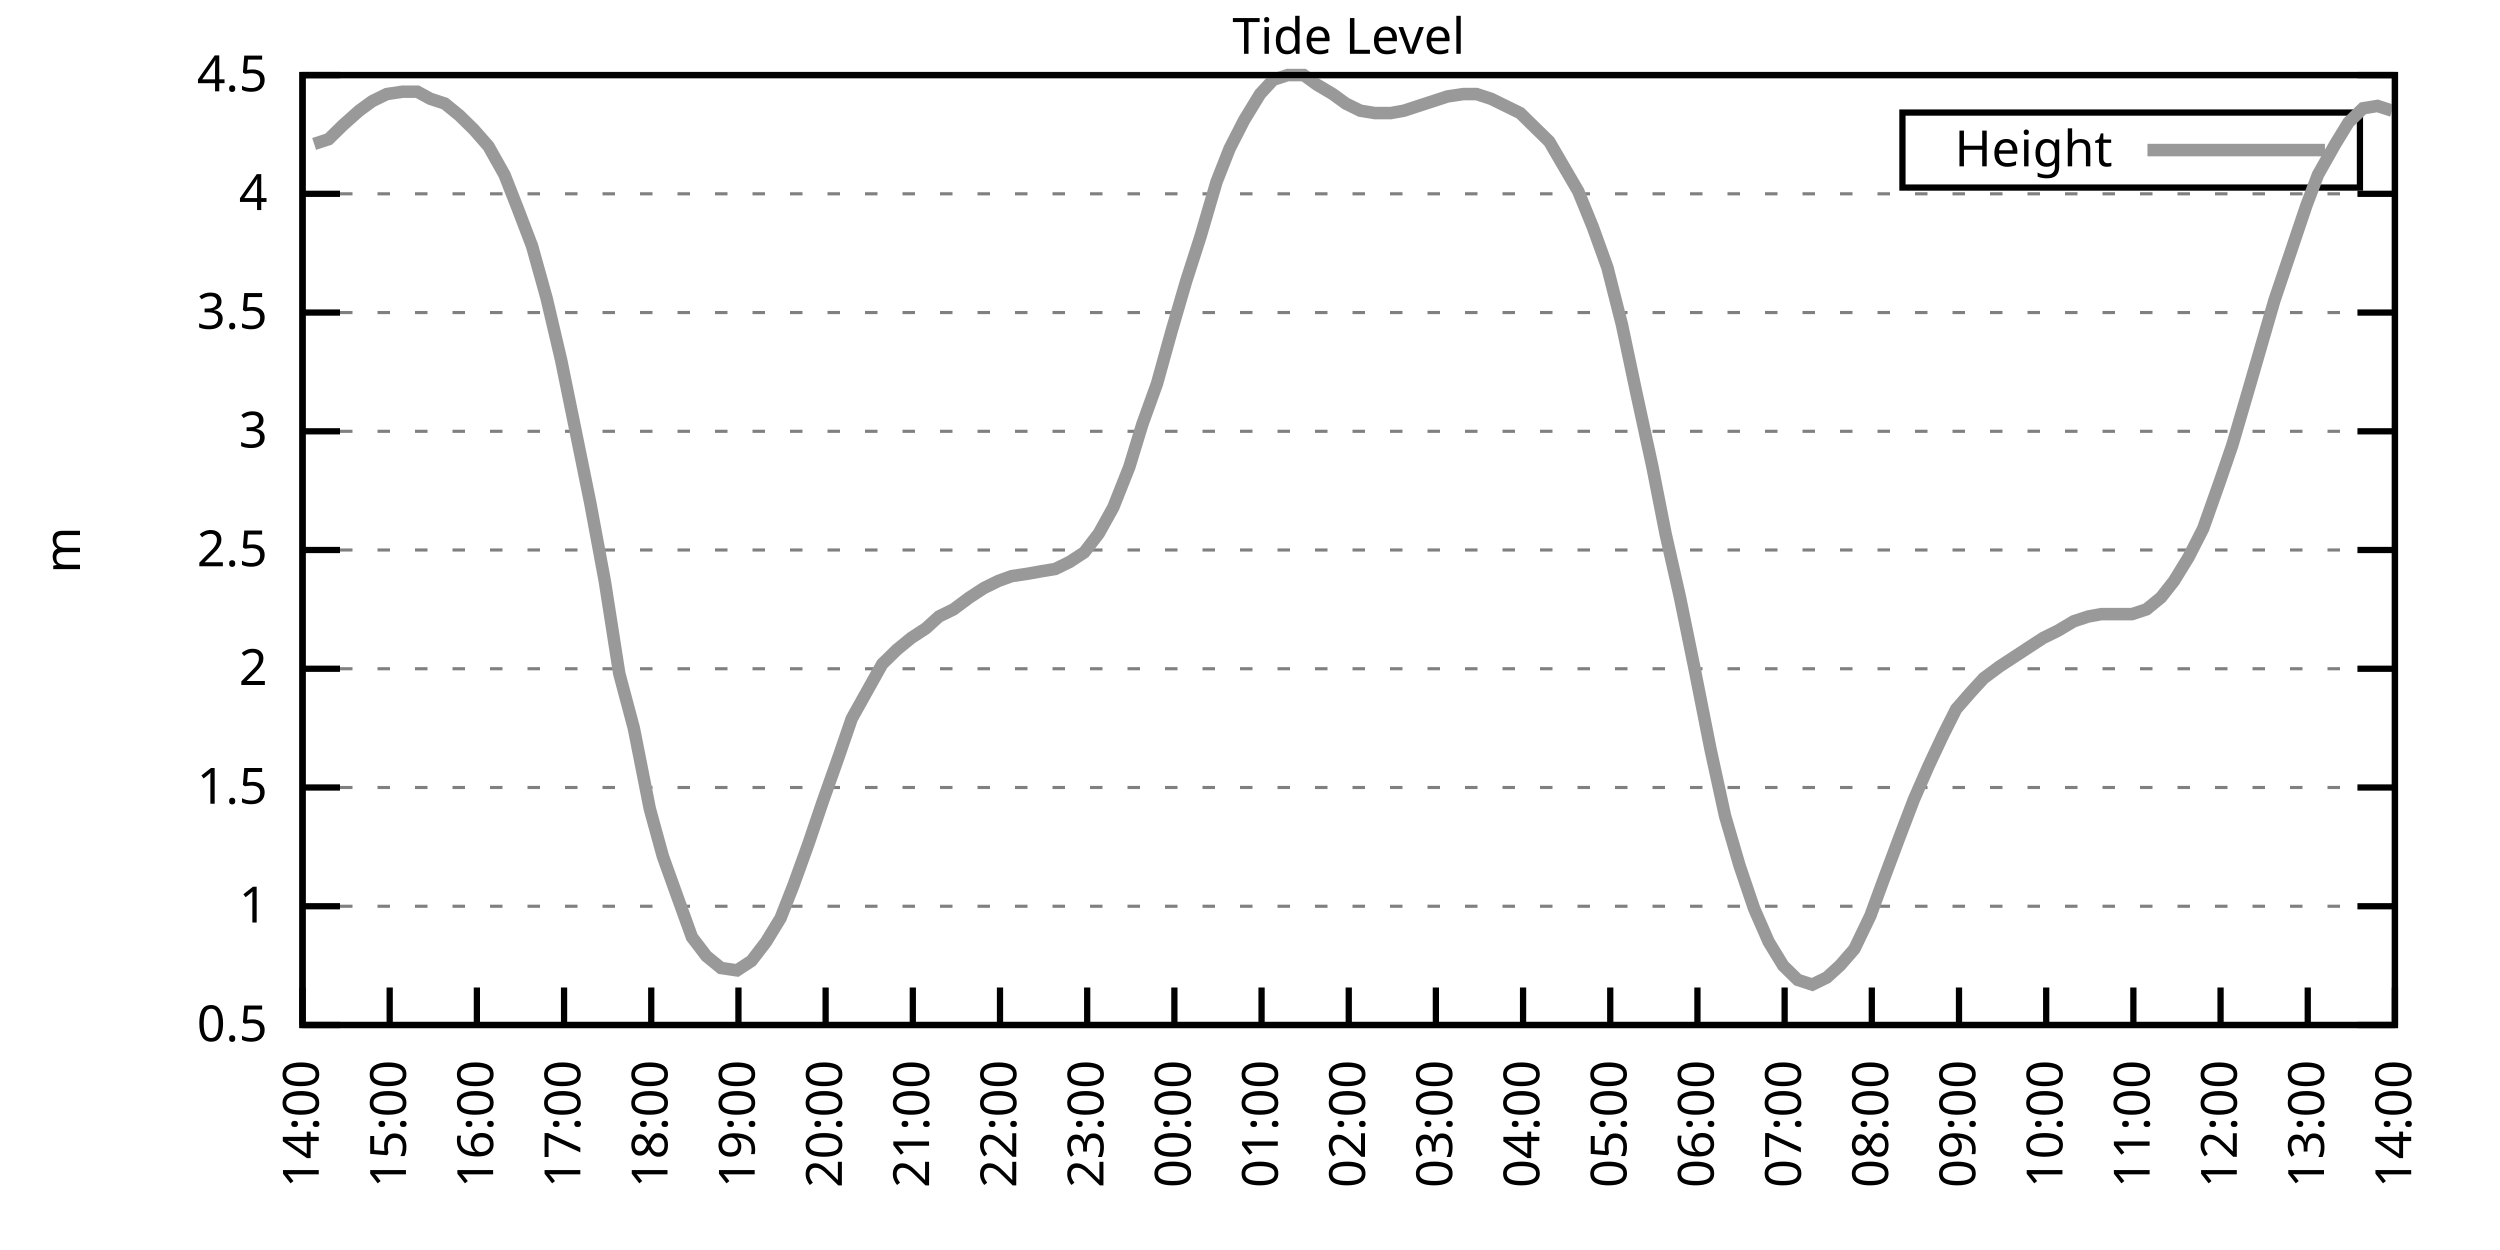
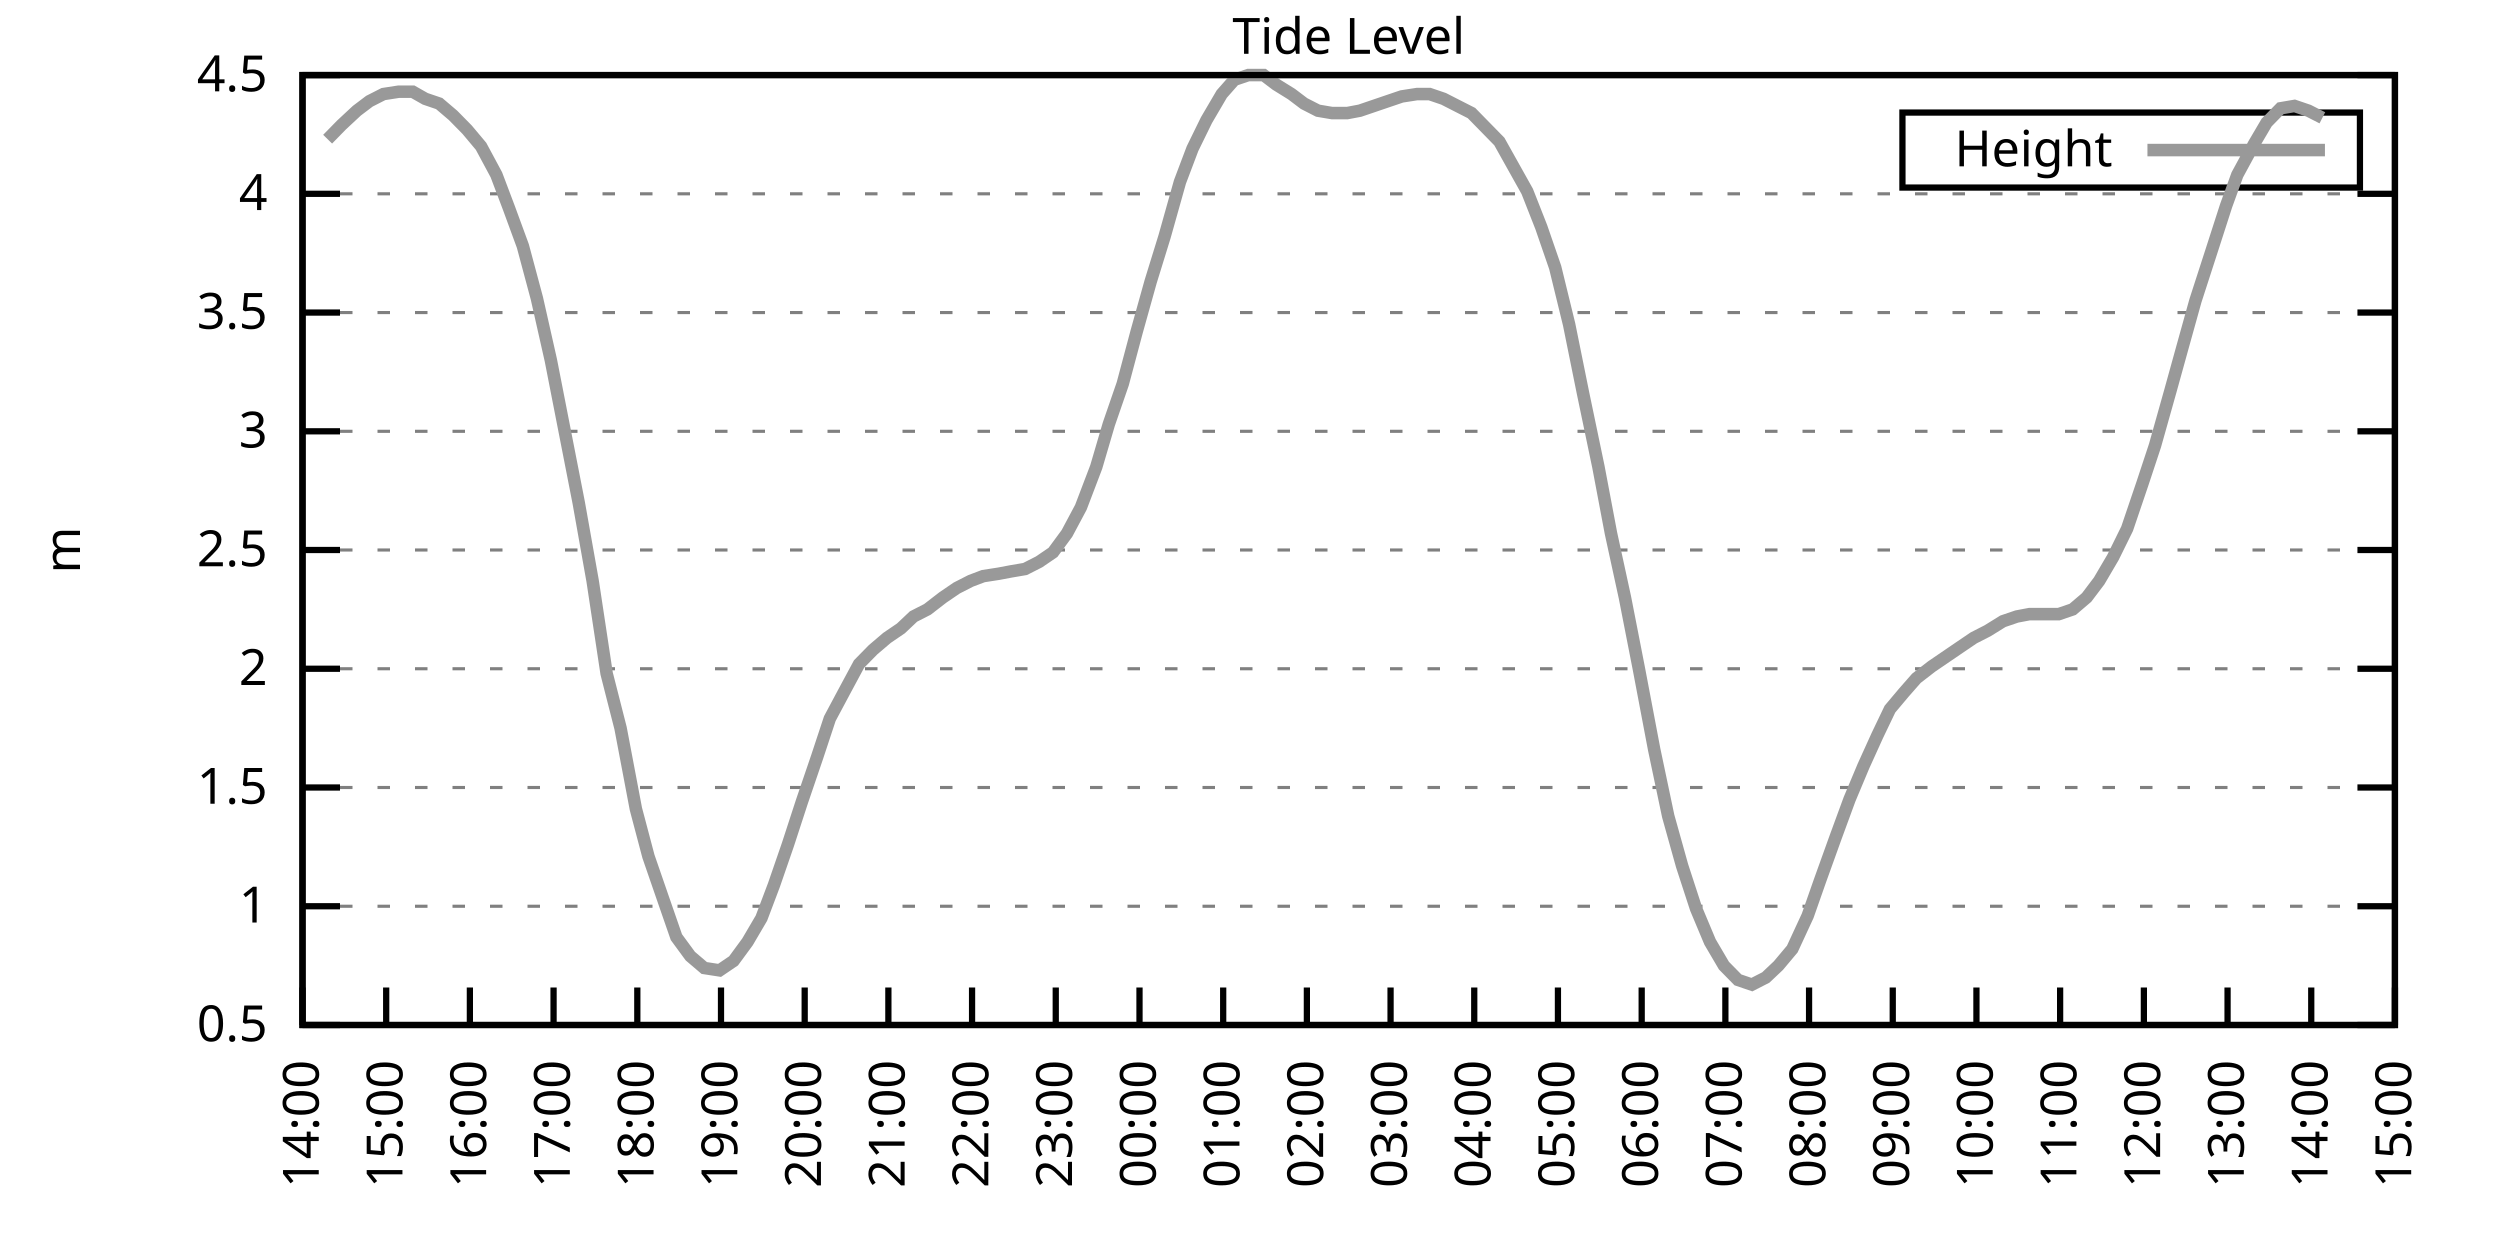
<svg xmlns="http://www.w3.org/2000/svg" xmlns:xlink="http://www.w3.org/1999/xlink" width="400" height="200" viewBox="0 0 400 200">
  <g id="gnuplot_canvas">
    <rect x="0" y="0" width="400" height="200" fill="none" />
    <defs>
      <circle id="gpDot" r="0.5" stroke-width="0.5" stroke="currentColor" />
      <path id="gpPt0" stroke-width="0.333" stroke="currentColor" d="M-1,0 h2 M0,-1 v2" />
      <path id="gpPt1" stroke-width="0.333" stroke="currentColor" d="M-1,-1 L1,1 M1,-1 L-1,1" />
      <path id="gpPt2" stroke-width="0.333" stroke="currentColor" d="M-1,0 L1,0 M0,-1 L0,1 M-1,-1 L1,1 M-1,1 L1,-1" />
      <rect id="gpPt3" stroke-width="0.333" stroke="currentColor" x="-1" y="-1" width="2" height="2" />
      <rect id="gpPt4" stroke-width="0.333" stroke="currentColor" fill="currentColor" x="-1" y="-1" width="2" height="2" />
      <circle id="gpPt5" stroke-width="0.333" stroke="currentColor" cx="0" cy="0" r="1" />
      <use xlink:href="#gpPt5" id="gpPt6" fill="currentColor" stroke="none" />
      <path id="gpPt7" stroke-width="0.333" stroke="currentColor" d="M0,-1.33 L-1.33,0.67 L1.33,0.67 z" />
      <use xlink:href="#gpPt7" id="gpPt8" fill="currentColor" stroke="none" />
      <use xlink:href="#gpPt7" id="gpPt9" stroke="currentColor" transform="rotate(180)" />
      <use xlink:href="#gpPt9" id="gpPt10" fill="currentColor" stroke="none" />
      <use xlink:href="#gpPt3" id="gpPt11" stroke="currentColor" transform="rotate(45)" />
      <use xlink:href="#gpPt11" id="gpPt12" fill="currentColor" stroke="none" />
      <path id="gpPt13" stroke-width="0.333" stroke="currentColor" d="M0,1.330 L1.265,0.411 L0.782,-1.067 L-0.782,-1.076 L-1.265,0.411 z" />
      <use xlink:href="#gpPt13" id="gpPt14" fill="currentColor" stroke="none" />
      <filter id="textbox" filterUnits="objectBoundingBox" x="0" y="0" height="1" width="1">
        <feFlood flood-color="white" flood-opacity="1" result="bgnd" />
        <feComposite in="SourceGraphic" in2="bgnd" operator="atop" />
      </filter>
      <filter id="greybox" filterUnits="objectBoundingBox" x="0" y="0" height="1" width="1">
        <feFlood flood-color="lightgrey" flood-opacity="1" result="grey" />
        <feComposite in="SourceGraphic" in2="grey" operator="atop" />
      </filter>
    </defs>
    <g fill="none" color="white" stroke="currentColor" stroke-width="1.00" stroke-linecap="butt" stroke-linejoin="miter">
</g>
    <g fill="none" color="black" stroke="currentColor" stroke-width="1.00" stroke-linecap="butt" stroke-linejoin="miter">
      <g stroke="none" shape-rendering="crispEdges">
        <polygon fill="rgb(255, 255, 255)" points="48.40,164.00 383.18,164.00 383.18,12.02 48.40,12.02 " />
      </g>
    </g>
    <g fill="none" color="black" stroke="currentColor" stroke-width="1.00" stroke-linecap="butt" stroke-linejoin="miter">
</g>
    <g fill="none" color="black" stroke="black" stroke-width="0.50" stroke-linecap="butt" stroke-linejoin="miter">
</g>
    <g fill="none" color="gray" stroke="currentColor" stroke-width="0.50" stroke-linecap="butt" stroke-linejoin="miter">
      <path stroke="gray" stroke-dasharray="2,4" class="gridline" d="M48.40,164.00 L383.19,164.00  " />
    </g>
    <g fill="none" color="gray" stroke="gray" stroke-width="1.00" stroke-linecap="butt" stroke-linejoin="miter">
</g>
    <g fill="none" color="black" stroke="currentColor" stroke-width="1.00" stroke-linecap="butt" stroke-linejoin="miter">
      <path stroke="black" d="M48.40,164.00 L54.40,164.00 M383.19,164.00 L377.19,164.00  " />
      <g transform="translate(42.80,166.60)" stroke="none" fill="black" font-family="Sans" font-size="8.00" text-anchor="end">
        <text>
          <tspan font-family="Sans"> 0.5</tspan>
        </text>
      </g>
    </g>
    <g fill="none" color="black" stroke="currentColor" stroke-width="1.00" stroke-linecap="butt" stroke-linejoin="miter">
</g>
    <g fill="none" color="black" stroke="black" stroke-width="0.50" stroke-linecap="butt" stroke-linejoin="miter">
</g>
    <g fill="none" color="gray" stroke="currentColor" stroke-width="0.50" stroke-linecap="butt" stroke-linejoin="miter">
      <path stroke="gray" stroke-dasharray="2,4" class="gridline" d="M48.40,145.00 L383.19,145.00  " />
    </g>
    <g fill="none" color="gray" stroke="gray" stroke-width="1.00" stroke-linecap="butt" stroke-linejoin="miter">
</g>
    <g fill="none" color="black" stroke="currentColor" stroke-width="1.00" stroke-linecap="butt" stroke-linejoin="miter">
      <path stroke="black" d="M48.40,145.00 L54.40,145.00 M383.19,145.00 L377.19,145.00  " />
      <g transform="translate(42.80,147.60)" stroke="none" fill="black" font-family="Sans" font-size="8.00" text-anchor="end">
        <text>
          <tspan font-family="Sans"> 1</tspan>
        </text>
      </g>
    </g>
    <g fill="none" color="black" stroke="currentColor" stroke-width="1.00" stroke-linecap="butt" stroke-linejoin="miter">
</g>
    <g fill="none" color="black" stroke="black" stroke-width="0.50" stroke-linecap="butt" stroke-linejoin="miter">
</g>
    <g fill="none" color="gray" stroke="currentColor" stroke-width="0.50" stroke-linecap="butt" stroke-linejoin="miter">
      <path stroke="gray" stroke-dasharray="2,4" class="gridline" d="M48.40,126.00 L383.19,126.00  " />
    </g>
    <g fill="none" color="gray" stroke="gray" stroke-width="1.00" stroke-linecap="butt" stroke-linejoin="miter">
</g>
    <g fill="none" color="black" stroke="currentColor" stroke-width="1.00" stroke-linecap="butt" stroke-linejoin="miter">
      <path stroke="black" d="M48.40,126.00 L54.40,126.00 M383.19,126.00 L377.19,126.00  " />
      <g transform="translate(42.80,128.60)" stroke="none" fill="black" font-family="Sans" font-size="8.00" text-anchor="end">
        <text>
          <tspan font-family="Sans"> 1.5</tspan>
        </text>
      </g>
    </g>
    <g fill="none" color="black" stroke="currentColor" stroke-width="1.00" stroke-linecap="butt" stroke-linejoin="miter">
</g>
    <g fill="none" color="black" stroke="black" stroke-width="0.50" stroke-linecap="butt" stroke-linejoin="miter">
</g>
    <g fill="none" color="gray" stroke="currentColor" stroke-width="0.50" stroke-linecap="butt" stroke-linejoin="miter">
      <path stroke="gray" stroke-dasharray="2,4" class="gridline" d="M48.40,107.00 L383.19,107.00  " />
    </g>
    <g fill="none" color="gray" stroke="gray" stroke-width="1.00" stroke-linecap="butt" stroke-linejoin="miter">
</g>
    <g fill="none" color="black" stroke="currentColor" stroke-width="1.00" stroke-linecap="butt" stroke-linejoin="miter">
      <path stroke="black" d="M48.40,107.00 L54.40,107.00 M383.19,107.00 L377.19,107.00  " />
      <g transform="translate(42.80,109.60)" stroke="none" fill="black" font-family="Sans" font-size="8.00" text-anchor="end">
        <text>
          <tspan font-family="Sans"> 2</tspan>
        </text>
      </g>
    </g>
    <g fill="none" color="black" stroke="currentColor" stroke-width="1.00" stroke-linecap="butt" stroke-linejoin="miter">
</g>
    <g fill="none" color="black" stroke="black" stroke-width="0.50" stroke-linecap="butt" stroke-linejoin="miter">
</g>
    <g fill="none" color="gray" stroke="currentColor" stroke-width="0.50" stroke-linecap="butt" stroke-linejoin="miter">
      <path stroke="gray" stroke-dasharray="2,4" class="gridline" d="M48.40,88.00 L383.19,88.00  " />
    </g>
    <g fill="none" color="gray" stroke="gray" stroke-width="1.00" stroke-linecap="butt" stroke-linejoin="miter">
</g>
    <g fill="none" color="black" stroke="currentColor" stroke-width="1.00" stroke-linecap="butt" stroke-linejoin="miter">
      <path stroke="black" d="M48.40,88.00 L54.40,88.00 M383.19,88.00 L377.19,88.00  " />
      <g transform="translate(42.80,90.60)" stroke="none" fill="black" font-family="Sans" font-size="8.00" text-anchor="end">
        <text>
          <tspan font-family="Sans"> 2.5</tspan>
        </text>
      </g>
    </g>
    <g fill="none" color="black" stroke="currentColor" stroke-width="1.00" stroke-linecap="butt" stroke-linejoin="miter">
</g>
    <g fill="none" color="black" stroke="black" stroke-width="0.50" stroke-linecap="butt" stroke-linejoin="miter">
</g>
    <g fill="none" color="gray" stroke="currentColor" stroke-width="0.50" stroke-linecap="butt" stroke-linejoin="miter">
      <path stroke="gray" stroke-dasharray="2,4" class="gridline" d="M48.40,69.01 L383.19,69.01  " />
    </g>
    <g fill="none" color="gray" stroke="gray" stroke-width="1.00" stroke-linecap="butt" stroke-linejoin="miter">
</g>
    <g fill="none" color="black" stroke="currentColor" stroke-width="1.00" stroke-linecap="butt" stroke-linejoin="miter">
      <path stroke="black" d="M48.40,69.01 L54.40,69.01 M383.19,69.01 L377.19,69.01  " />
      <g transform="translate(42.80,71.61)" stroke="none" fill="black" font-family="Sans" font-size="8.00" text-anchor="end">
        <text>
          <tspan font-family="Sans"> 3</tspan>
        </text>
      </g>
    </g>
    <g fill="none" color="black" stroke="currentColor" stroke-width="1.00" stroke-linecap="butt" stroke-linejoin="miter">
</g>
    <g fill="none" color="black" stroke="black" stroke-width="0.50" stroke-linecap="butt" stroke-linejoin="miter">
</g>
    <g fill="none" color="gray" stroke="currentColor" stroke-width="0.50" stroke-linecap="butt" stroke-linejoin="miter">
      <path stroke="gray" stroke-dasharray="2,4" class="gridline" d="M48.40,50.01 L383.19,50.01  " />
    </g>
    <g fill="none" color="gray" stroke="gray" stroke-width="1.00" stroke-linecap="butt" stroke-linejoin="miter">
</g>
    <g fill="none" color="black" stroke="currentColor" stroke-width="1.00" stroke-linecap="butt" stroke-linejoin="miter">
      <path stroke="black" d="M48.40,50.01 L54.40,50.01 M383.19,50.01 L377.19,50.01  " />
      <g transform="translate(42.80,52.61)" stroke="none" fill="black" font-family="Sans" font-size="8.00" text-anchor="end">
        <text>
          <tspan font-family="Sans"> 3.5</tspan>
        </text>
      </g>
    </g>
    <g fill="none" color="black" stroke="currentColor" stroke-width="1.00" stroke-linecap="butt" stroke-linejoin="miter">
</g>
    <g fill="none" color="black" stroke="black" stroke-width="0.50" stroke-linecap="butt" stroke-linejoin="miter">
</g>
    <g fill="none" color="gray" stroke="currentColor" stroke-width="0.50" stroke-linecap="butt" stroke-linejoin="miter">
      <path stroke="gray" stroke-dasharray="2,4" class="gridline" d="M48.40,31.01 L383.19,31.01  " />
    </g>
    <g fill="none" color="gray" stroke="gray" stroke-width="1.00" stroke-linecap="butt" stroke-linejoin="miter">
</g>
    <g fill="none" color="black" stroke="currentColor" stroke-width="1.00" stroke-linecap="butt" stroke-linejoin="miter">
      <path stroke="black" d="M48.40,31.01 L54.40,31.01 M383.19,31.01 L377.19,31.01  " />
      <g transform="translate(42.80,33.61)" stroke="none" fill="black" font-family="Sans" font-size="8.00" text-anchor="end">
        <text>
          <tspan font-family="Sans"> 4</tspan>
        </text>
      </g>
    </g>
    <g fill="none" color="black" stroke="currentColor" stroke-width="1.00" stroke-linecap="butt" stroke-linejoin="miter">
</g>
    <g fill="none" color="black" stroke="black" stroke-width="0.50" stroke-linecap="butt" stroke-linejoin="miter">
</g>
    <g fill="none" color="gray" stroke="currentColor" stroke-width="0.50" stroke-linecap="butt" stroke-linejoin="miter">
      <path stroke="gray" stroke-dasharray="2,4" class="gridline" d="M48.40,12.01 L383.19,12.01  " />
    </g>
    <g fill="none" color="gray" stroke="gray" stroke-width="1.00" stroke-linecap="butt" stroke-linejoin="miter">
</g>
    <g fill="none" color="black" stroke="currentColor" stroke-width="1.00" stroke-linecap="butt" stroke-linejoin="miter">
      <path stroke="black" d="M48.40,12.01 L54.40,12.01 M383.19,12.01 L377.19,12.01  " />
      <g transform="translate(42.80,14.61)" stroke="none" fill="black" font-family="Sans" font-size="8.00" text-anchor="end">
        <text>
          <tspan font-family="Sans"> 4.5</tspan>
        </text>
      </g>
    </g>
    <g fill="none" color="black" stroke="currentColor" stroke-width="1.00" stroke-linecap="butt" stroke-linejoin="miter">
      <path stroke="black" d="M48.40,164.00 L48.40,158.00  " />
      <g transform="translate(51.00,169.60) rotate(270.00)" stroke="none" fill="black" font-family="Sans" font-size="8.00" text-anchor="end">
        <text>
          <tspan font-family="Sans">14:00</tspan>
        </text>
      </g>
    </g>
    <g fill="none" color="black" stroke="currentColor" stroke-width="1.00" stroke-linecap="butt" stroke-linejoin="miter">
-       <path stroke="black" d="M62.35,164.00 L62.35,158.00  " />
-       <g transform="translate(64.95,169.60) rotate(270.00)" stroke="none" fill="black" font-family="Sans" font-size="8.00" text-anchor="end">
+       <path stroke="black" d="M61.79,164.00 L61.79,158.00  " />
+       <g transform="translate(64.39,169.60) rotate(270.00)" stroke="none" fill="black" font-family="Sans" font-size="8.00" text-anchor="end">
        <text>
          <tspan font-family="Sans">15:00</tspan>
        </text>
      </g>
    </g>
    <g fill="none" color="black" stroke="currentColor" stroke-width="1.00" stroke-linecap="butt" stroke-linejoin="miter">
-       <path stroke="black" d="M76.30,164.00 L76.30,158.00  " />
-       <g transform="translate(78.90,169.60) rotate(270.00)" stroke="none" fill="black" font-family="Sans" font-size="8.00" text-anchor="end">
+       <path stroke="black" d="M75.18,164.00 L75.18,158.00  " />
+       <g transform="translate(77.78,169.60) rotate(270.00)" stroke="none" fill="black" font-family="Sans" font-size="8.00" text-anchor="end">
        <text>
          <tspan font-family="Sans">16:00</tspan>
        </text>
      </g>
    </g>
    <g fill="none" color="black" stroke="currentColor" stroke-width="1.00" stroke-linecap="butt" stroke-linejoin="miter">
-       <path stroke="black" d="M90.25,164.00 L90.25,158.00  " />
-       <g transform="translate(92.85,169.60) rotate(270.00)" stroke="none" fill="black" font-family="Sans" font-size="8.00" text-anchor="end">
+       <path stroke="black" d="M88.57,164.00 L88.57,158.00  " />
+       <g transform="translate(91.17,169.60) rotate(270.00)" stroke="none" fill="black" font-family="Sans" font-size="8.00" text-anchor="end">
        <text>
          <tspan font-family="Sans">17:00</tspan>
        </text>
      </g>
    </g>
    <g fill="none" color="black" stroke="currentColor" stroke-width="1.00" stroke-linecap="butt" stroke-linejoin="miter">
-       <path stroke="black" d="M104.20,164.00 L104.20,158.00  " />
-       <g transform="translate(106.80,169.60) rotate(270.00)" stroke="none" fill="black" font-family="Sans" font-size="8.00" text-anchor="end">
+       <path stroke="black" d="M101.97,164.00 L101.97,158.00  " />
+       <g transform="translate(104.57,169.60) rotate(270.00)" stroke="none" fill="black" font-family="Sans" font-size="8.00" text-anchor="end">
        <text>
          <tspan font-family="Sans">18:00</tspan>
        </text>
      </g>
    </g>
    <g fill="none" color="black" stroke="currentColor" stroke-width="1.00" stroke-linecap="butt" stroke-linejoin="miter">
-       <path stroke="black" d="M118.15,164.00 L118.15,158.00  " />
-       <g transform="translate(120.75,169.60) rotate(270.00)" stroke="none" fill="black" font-family="Sans" font-size="8.00" text-anchor="end">
+       <path stroke="black" d="M115.36,164.00 L115.36,158.00  " />
+       <g transform="translate(117.96,169.60) rotate(270.00)" stroke="none" fill="black" font-family="Sans" font-size="8.00" text-anchor="end">
        <text>
          <tspan font-family="Sans">19:00</tspan>
        </text>
      </g>
    </g>
    <g fill="none" color="black" stroke="currentColor" stroke-width="1.00" stroke-linecap="butt" stroke-linejoin="miter">
-       <path stroke="black" d="M132.10,164.00 L132.10,158.00  " />
-       <g transform="translate(134.70,169.60) rotate(270.00)" stroke="none" fill="black" font-family="Sans" font-size="8.00" text-anchor="end">
+       <path stroke="black" d="M128.75,164.00 L128.75,158.00  " />
+       <g transform="translate(131.35,169.60) rotate(270.00)" stroke="none" fill="black" font-family="Sans" font-size="8.00" text-anchor="end">
        <text>
          <tspan font-family="Sans">20:00</tspan>
        </text>
      </g>
    </g>
    <g fill="none" color="black" stroke="currentColor" stroke-width="1.00" stroke-linecap="butt" stroke-linejoin="miter">
-       <path stroke="black" d="M146.05,164.00 L146.05,158.00  " />
-       <g transform="translate(148.65,169.60) rotate(270.00)" stroke="none" fill="black" font-family="Sans" font-size="8.00" text-anchor="end">
+       <path stroke="black" d="M142.14,164.00 L142.14,158.00  " />
+       <g transform="translate(144.74,169.60) rotate(270.00)" stroke="none" fill="black" font-family="Sans" font-size="8.00" text-anchor="end">
        <text>
          <tspan font-family="Sans">21:00</tspan>
        </text>
      </g>
    </g>
    <g fill="none" color="black" stroke="currentColor" stroke-width="1.00" stroke-linecap="butt" stroke-linejoin="miter">
-       <path stroke="black" d="M160.00,164.00 L160.00,158.00  " />
-       <g transform="translate(162.60,169.60) rotate(270.00)" stroke="none" fill="black" font-family="Sans" font-size="8.00" text-anchor="end">
+       <path stroke="black" d="M155.53,164.00 L155.53,158.00  " />
+       <g transform="translate(158.13,169.60) rotate(270.00)" stroke="none" fill="black" font-family="Sans" font-size="8.00" text-anchor="end">
        <text>
          <tspan font-family="Sans">22:00</tspan>
        </text>
      </g>
    </g>
    <g fill="none" color="black" stroke="currentColor" stroke-width="1.00" stroke-linecap="butt" stroke-linejoin="miter">
-       <path stroke="black" d="M173.95,164.00 L173.95,158.00  " />
-       <g transform="translate(176.55,169.60) rotate(270.00)" stroke="none" fill="black" font-family="Sans" font-size="8.00" text-anchor="end">
+       <path stroke="black" d="M168.92,164.00 L168.92,158.00  " />
+       <g transform="translate(171.52,169.60) rotate(270.00)" stroke="none" fill="black" font-family="Sans" font-size="8.00" text-anchor="end">
        <text>
          <tspan font-family="Sans">23:00</tspan>
        </text>
      </g>
    </g>
    <g fill="none" color="black" stroke="currentColor" stroke-width="1.00" stroke-linecap="butt" stroke-linejoin="miter">
-       <path stroke="black" d="M187.90,164.00 L187.90,158.00  " />
-       <g transform="translate(190.50,169.60) rotate(270.00)" stroke="none" fill="black" font-family="Sans" font-size="8.00" text-anchor="end">
+       <path stroke="black" d="M182.32,164.00 L182.32,158.00  " />
+       <g transform="translate(184.92,169.60) rotate(270.00)" stroke="none" fill="black" font-family="Sans" font-size="8.00" text-anchor="end">
        <text>
          <tspan font-family="Sans">00:00</tspan>
        </text>
      </g>
    </g>
    <g fill="none" color="black" stroke="currentColor" stroke-width="1.00" stroke-linecap="butt" stroke-linejoin="miter">
-       <path stroke="black" d="M201.85,164.00 L201.85,158.00  " />
-       <g transform="translate(204.45,169.60) rotate(270.00)" stroke="none" fill="black" font-family="Sans" font-size="8.00" text-anchor="end">
+       <path stroke="black" d="M195.71,164.00 L195.71,158.00  " />
+       <g transform="translate(198.31,169.60) rotate(270.00)" stroke="none" fill="black" font-family="Sans" font-size="8.00" text-anchor="end">
        <text>
          <tspan font-family="Sans">01:00</tspan>
        </text>
      </g>
    </g>
    <g fill="none" color="black" stroke="currentColor" stroke-width="1.00" stroke-linecap="butt" stroke-linejoin="miter">
-       <path stroke="black" d="M215.80,164.00 L215.80,158.00  " />
-       <g transform="translate(218.40,169.60) rotate(270.00)" stroke="none" fill="black" font-family="Sans" font-size="8.00" text-anchor="end">
+       <path stroke="black" d="M209.10,164.00 L209.10,158.00  " />
+       <g transform="translate(211.70,169.60) rotate(270.00)" stroke="none" fill="black" font-family="Sans" font-size="8.00" text-anchor="end">
        <text>
          <tspan font-family="Sans">02:00</tspan>
        </text>
      </g>
    </g>
    <g fill="none" color="black" stroke="currentColor" stroke-width="1.00" stroke-linecap="butt" stroke-linejoin="miter">
-       <path stroke="black" d="M229.74,164.00 L229.74,158.00  " />
-       <g transform="translate(232.34,169.60) rotate(270.00)" stroke="none" fill="black" font-family="Sans" font-size="8.00" text-anchor="end">
+       <path stroke="black" d="M222.49,164.00 L222.49,158.00  " />
+       <g transform="translate(225.09,169.60) rotate(270.00)" stroke="none" fill="black" font-family="Sans" font-size="8.00" text-anchor="end">
        <text>
          <tspan font-family="Sans">03:00</tspan>
        </text>
      </g>
    </g>
    <g fill="none" color="black" stroke="currentColor" stroke-width="1.00" stroke-linecap="butt" stroke-linejoin="miter">
-       <path stroke="black" d="M243.69,164.00 L243.69,158.00  " />
-       <g transform="translate(246.29,169.60) rotate(270.00)" stroke="none" fill="black" font-family="Sans" font-size="8.00" text-anchor="end">
+       <path stroke="black" d="M235.88,164.00 L235.88,158.00  " />
+       <g transform="translate(238.48,169.60) rotate(270.00)" stroke="none" fill="black" font-family="Sans" font-size="8.00" text-anchor="end">
        <text>
          <tspan font-family="Sans">04:00</tspan>
        </text>
      </g>
    </g>
    <g fill="none" color="black" stroke="currentColor" stroke-width="1.00" stroke-linecap="butt" stroke-linejoin="miter">
-       <path stroke="black" d="M257.64,164.00 L257.64,158.00  " />
-       <g transform="translate(260.24,169.60) rotate(270.00)" stroke="none" fill="black" font-family="Sans" font-size="8.00" text-anchor="end">
+       <path stroke="black" d="M249.27,164.00 L249.27,158.00  " />
+       <g transform="translate(251.87,169.60) rotate(270.00)" stroke="none" fill="black" font-family="Sans" font-size="8.00" text-anchor="end">
        <text>
          <tspan font-family="Sans">05:00</tspan>
        </text>
      </g>
    </g>
    <g fill="none" color="black" stroke="currentColor" stroke-width="1.00" stroke-linecap="butt" stroke-linejoin="miter">
-       <path stroke="black" d="M271.59,164.00 L271.59,158.00  " />
-       <g transform="translate(274.19,169.60) rotate(270.00)" stroke="none" fill="black" font-family="Sans" font-size="8.00" text-anchor="end">
+       <path stroke="black" d="M262.67,164.00 L262.67,158.00  " />
+       <g transform="translate(265.27,169.60) rotate(270.00)" stroke="none" fill="black" font-family="Sans" font-size="8.00" text-anchor="end">
        <text>
          <tspan font-family="Sans">06:00</tspan>
        </text>
      </g>
    </g>
    <g fill="none" color="black" stroke="currentColor" stroke-width="1.00" stroke-linecap="butt" stroke-linejoin="miter">
-       <path stroke="black" d="M285.54,164.00 L285.54,158.00  " />
-       <g transform="translate(288.14,169.60) rotate(270.00)" stroke="none" fill="black" font-family="Sans" font-size="8.00" text-anchor="end">
+       <path stroke="black" d="M276.06,164.00 L276.06,158.00  " />
+       <g transform="translate(278.66,169.60) rotate(270.00)" stroke="none" fill="black" font-family="Sans" font-size="8.00" text-anchor="end">
        <text>
          <tspan font-family="Sans">07:00</tspan>
        </text>
      </g>
    </g>
    <g fill="none" color="black" stroke="currentColor" stroke-width="1.00" stroke-linecap="butt" stroke-linejoin="miter">
-       <path stroke="black" d="M299.49,164.00 L299.49,158.00  " />
-       <g transform="translate(302.09,169.60) rotate(270.00)" stroke="none" fill="black" font-family="Sans" font-size="8.00" text-anchor="end">
+       <path stroke="black" d="M289.45,164.00 L289.45,158.00  " />
+       <g transform="translate(292.05,169.60) rotate(270.00)" stroke="none" fill="black" font-family="Sans" font-size="8.00" text-anchor="end">
        <text>
          <tspan font-family="Sans">08:00</tspan>
        </text>
      </g>
    </g>
    <g fill="none" color="black" stroke="currentColor" stroke-width="1.00" stroke-linecap="butt" stroke-linejoin="miter">
-       <path stroke="black" d="M313.44,164.00 L313.44,158.00  " />
-       <g transform="translate(316.04,169.60) rotate(270.00)" stroke="none" fill="black" font-family="Sans" font-size="8.00" text-anchor="end">
+       <path stroke="black" d="M302.84,164.00 L302.84,158.00  " />
+       <g transform="translate(305.44,169.60) rotate(270.00)" stroke="none" fill="black" font-family="Sans" font-size="8.00" text-anchor="end">
        <text>
          <tspan font-family="Sans">09:00</tspan>
        </text>
      </g>
    </g>
    <g fill="none" color="black" stroke="currentColor" stroke-width="1.00" stroke-linecap="butt" stroke-linejoin="miter">
-       <path stroke="black" d="M327.39,164.00 L327.39,158.00  " />
-       <g transform="translate(329.99,169.60) rotate(270.00)" stroke="none" fill="black" font-family="Sans" font-size="8.00" text-anchor="end">
+       <path stroke="black" d="M316.23,164.00 L316.23,158.00  " />
+       <g transform="translate(318.83,169.60) rotate(270.00)" stroke="none" fill="black" font-family="Sans" font-size="8.00" text-anchor="end">
        <text>
          <tspan font-family="Sans">10:00</tspan>
        </text>
      </g>
    </g>
    <g fill="none" color="black" stroke="currentColor" stroke-width="1.00" stroke-linecap="butt" stroke-linejoin="miter">
-       <path stroke="black" d="M341.34,164.00 L341.34,158.00  " />
-       <g transform="translate(343.94,169.60) rotate(270.00)" stroke="none" fill="black" font-family="Sans" font-size="8.00" text-anchor="end">
+       <path stroke="black" d="M329.62,164.00 L329.62,158.00  " />
+       <g transform="translate(332.22,169.60) rotate(270.00)" stroke="none" fill="black" font-family="Sans" font-size="8.00" text-anchor="end">
        <text>
          <tspan font-family="Sans">11:00</tspan>
        </text>
      </g>
    </g>
    <g fill="none" color="black" stroke="currentColor" stroke-width="1.00" stroke-linecap="butt" stroke-linejoin="miter">
-       <path stroke="black" d="M355.29,164.00 L355.29,158.00  " />
-       <g transform="translate(357.89,169.60) rotate(270.00)" stroke="none" fill="black" font-family="Sans" font-size="8.00" text-anchor="end">
+       <path stroke="black" d="M343.02,164.00 L343.02,158.00  " />
+       <g transform="translate(345.62,169.60) rotate(270.00)" stroke="none" fill="black" font-family="Sans" font-size="8.00" text-anchor="end">
        <text>
          <tspan font-family="Sans">12:00</tspan>
        </text>
      </g>
    </g>
    <g fill="none" color="black" stroke="currentColor" stroke-width="1.00" stroke-linecap="butt" stroke-linejoin="miter">
-       <path stroke="black" d="M369.24,164.00 L369.24,158.00  " />
-       <g transform="translate(371.84,169.60) rotate(270.00)" stroke="none" fill="black" font-family="Sans" font-size="8.00" text-anchor="end">
+       <path stroke="black" d="M356.41,164.00 L356.41,158.00  " />
+       <g transform="translate(359.01,169.60) rotate(270.00)" stroke="none" fill="black" font-family="Sans" font-size="8.00" text-anchor="end">
        <text>
          <tspan font-family="Sans">13:00</tspan>
+         </text>
+       </g>
+     </g>
+     <g fill="none" color="black" stroke="currentColor" stroke-width="1.00" stroke-linecap="butt" stroke-linejoin="miter">
+       <path stroke="black" d="M369.80,164.00 L369.80,158.00  " />
+       <g transform="translate(372.40,169.60) rotate(270.00)" stroke="none" fill="black" font-family="Sans" font-size="8.00" text-anchor="end">
+         <text>
+           <tspan font-family="Sans">14:00</tspan>
        </text>
      </g>
    </g>
    <g fill="none" color="black" stroke="currentColor" stroke-width="1.00" stroke-linecap="butt" stroke-linejoin="miter">
      <path stroke="black" d="M383.19,164.00 L383.19,158.00  " />
      <g transform="translate(385.79,169.60) rotate(270.00)" stroke="none" fill="black" font-family="Sans" font-size="8.00" text-anchor="end">
        <text>
-           <tspan font-family="Sans">14:00</tspan>
+           <tspan font-family="Sans">15:00</tspan>
        </text>
      </g>
    </g>
    <g fill="none" color="black" stroke="currentColor" stroke-width="1.00" stroke-linecap="butt" stroke-linejoin="miter">
</g>
    <g fill="none" color="black" stroke="currentColor" stroke-width="1.00" stroke-linecap="butt" stroke-linejoin="miter">
      <path stroke="black" d="M48.40,12.01 L48.40,164.00 L383.19,164.00 L383.19,12.01 L48.40,12.01 Z  " />
    </g>
    <g fill="none" color="black" stroke="currentColor" stroke-width="1.00" stroke-linecap="butt" stroke-linejoin="miter">
</g>
    <g fill="none" color="black" stroke="currentColor" stroke-width="1.00" stroke-linecap="butt" stroke-linejoin="miter">
      <path stroke="black" d="M304.39,30.01 L304.39,18.01 L377.59,18.01 L377.59,30.01 L304.39,30.01 Z  " />
    </g>
    <g id="Tide_level_plot_1">
      <g fill="none" color="white" stroke="black" stroke-width="2.00" stroke-linecap="butt" stroke-linejoin="miter">
</g>
      <g fill="none" color="black" stroke="currentColor" stroke-width="2.00" stroke-linecap="butt" stroke-linejoin="miter">
        <g transform="translate(337.99,26.61)" stroke="none" fill="black" font-family="Sans" font-size="8.00" text-anchor="end">
          <text>
            <tspan font-family="Sans">Height</tspan>
          </text>
        </g>
      </g>
      <g fill="none" color="black" stroke="currentColor" stroke-width="2.00" stroke-linecap="butt" stroke-linejoin="miter">
-         <path stroke="rgb(153, 153, 153)" d="M343.59,24.01 L371.99,24.01 M50.26,23.03 L52.58,22.27 L54.91,19.99 L57.47,17.71 L59.56,16.19 L61.88,15.05   L64.44,14.67 L66.77,14.67 L68.86,15.81 L71.18,16.57 L73.51,18.47 L75.83,20.75 L78.16,23.41 L80.72,27.97   L82.81,33.29 L85.13,39.37 L87.46,47.73 L89.78,57.61 L92.11,69.01 L94.43,80.41 L96.76,92.94 L99.08,107.76   L101.41,116.50 L103.97,129.42 L106.06,137.02 L108.38,143.48 L110.71,149.94 L113.03,152.98 L115.36,154.88 L117.92,155.26   L120.24,153.74 L122.57,150.70 L124.89,146.90 L126.98,141.58 L129.31,135.12 L131.63,128.28 L134.19,121.06 L136.28,114.98   L138.61,110.80 L141.16,106.24 L143.49,103.96 L145.81,102.06 L148.14,100.54 L150.23,98.64 L152.56,97.50 L155.11,95.60   L157.44,94.08 L159.76,92.94 L161.86,92.18 L164.41,91.80 L166.51,91.42 L168.83,91.04 L171.16,89.90 L173.48,88.38   L175.81,85.35 L178.13,81.17 L180.69,74.71 L182.78,67.87 L185.11,61.41 L187.43,53.05 L189.76,45.07 L192.08,37.85   L194.64,29.11 L196.73,23.79 L199.06,19.23 L201.61,15.05 L203.71,12.77 L206.03,12.01 L208.59,12.01 L210.68,13.53   L213.24,15.05 L215.33,16.57 L217.65,17.71 L219.98,18.09 L222.54,18.09 L224.63,17.71 L226.95,16.95 L229.28,16.19   L231.60,15.43 L234.16,15.05 L236.25,15.05 L238.58,15.81 L240.90,16.95 L243.23,18.09 L245.55,20.37 L247.88,22.65   L252.53,30.63 L254.85,36.33 L257.18,42.79 L259.50,51.91 L261.83,62.93 L264.39,74.71 L266.48,85.35 L268.80,95.60   L271.13,107.00 L273.69,119.92 L276.01,130.56 L278.34,138.54 L280.66,145.38 L282.99,150.70 L285.31,154.50 L287.64,156.78   L289.96,157.54 L292.29,156.40 L294.38,154.50 L296.70,151.84 L299.26,146.52 L301.35,140.82 L303.91,133.98 L306.23,127.90   L308.56,122.58 L310.88,117.64 L312.98,113.46 L315.30,110.80 L317.39,108.52 L319.95,106.62 L322.28,105.10 L324.60,103.58   L326.93,102.06 L329.25,100.92 L331.81,99.40 L334.13,98.64 L336.23,98.26 L338.55,98.26 L341.11,98.26 L343.43,97.50   L345.76,95.60 L347.85,92.94 L350.18,89.14 L352.50,84.59 L355.06,77.37 L357.15,71.29 L359.71,62.55 L361.80,55.33   L363.89,48.11 L366.45,40.51 L369.01,32.91 L370.87,27.97 L373.66,23.03 L375.75,19.61 L378.08,17.33 L380.40,16.95   L382.73,17.71  " />
+         <path stroke="rgb(153, 153, 153)" d="M343.59,24.01 L371.99,24.01 M52.42,22.27 L54.65,19.99 L57.10,17.71 L59.11,16.19 L61.35,15.05 L63.80,14.67   L66.03,14.67 L68.04,15.81 L70.27,16.57 L72.50,18.47 L74.74,20.75 L76.97,23.41 L79.42,27.97 L81.43,33.29   L83.66,39.37 L85.90,47.73 L88.13,57.61 L90.36,69.01 L92.59,80.41 L94.82,92.94 L97.06,107.76 L99.29,116.50   L101.74,129.42 L103.75,137.02 L105.98,143.48 L108.22,149.94 L110.45,152.98 L112.68,154.88 L115.13,155.26 L117.37,153.74   L119.60,150.70 L121.83,146.90 L123.84,141.58 L126.07,135.12 L128.30,128.28 L130.76,121.06 L132.77,114.98 L135.00,110.80   L137.45,106.24 L139.69,103.96 L141.92,102.06 L144.15,100.54 L146.16,98.64 L148.39,97.50 L150.85,95.60 L153.08,94.08   L155.31,92.94 L157.32,92.18 L159.77,91.80 L161.78,91.42 L164.01,91.04 L166.25,89.90 L168.48,88.38 L170.71,85.35   L172.94,81.17 L175.40,74.71 L177.41,67.87 L179.64,61.41 L181.87,53.05 L184.10,45.07 L186.33,37.85 L188.79,29.11   L190.80,23.79 L193.03,19.23 L195.48,15.05 L197.49,12.77 L199.73,12.01 L202.18,12.01 L204.19,13.53 L206.64,15.05   L208.65,16.57 L210.88,17.71 L213.12,18.09 L215.57,18.09 L217.58,17.71 L219.81,16.95 L222.04,16.19 L224.28,15.43   L226.73,15.05 L228.74,15.05 L230.97,15.81 L233.20,16.95 L235.44,18.09 L237.67,20.37 L239.90,22.65 L244.36,30.63   L246.60,36.33 L248.83,42.79 L251.06,51.91 L253.29,62.93 L255.75,74.71 L257.76,85.35 L259.99,95.60 L262.22,107.00   L264.67,119.92 L266.91,130.56 L269.14,138.54 L271.37,145.38 L273.60,150.70 L275.83,154.50 L278.07,156.78 L280.30,157.54   L282.53,156.40 L284.54,154.50 L286.77,151.84 L289.23,146.52 L291.23,140.82 L293.69,133.98 L295.92,127.90 L298.15,122.58   L300.39,117.64 L302.39,113.46 L304.63,110.80 L306.63,108.52 L309.09,106.62 L311.32,105.10 L313.55,103.58 L315.79,102.06   L318.02,100.92 L320.47,99.40 L322.70,98.64 L324.71,98.26 L326.95,98.26 L329.40,98.26 L331.63,97.50 L333.86,95.60   L335.87,92.94 L338.10,89.14 L340.34,84.59 L342.79,77.37 L344.80,71.29 L347.26,62.55 L349.26,55.33 L351.27,48.11   L353.73,40.51 L356.18,32.91 L357.97,27.97 L360.65,23.03 L362.66,19.61 L364.89,17.33 L367.12,16.95 L369.35,17.71   L371.58,18.85  " />
      </g>
    </g>
    <g fill="none" color="black" stroke="currentColor" stroke-width="2.00" stroke-linecap="butt" stroke-linejoin="miter">
</g>
    <g fill="none" color="black" stroke="black" stroke-width="1.00" stroke-linecap="butt" stroke-linejoin="miter">
</g>
    <g fill="none" color="black" stroke="currentColor" stroke-width="1.00" stroke-linecap="butt" stroke-linejoin="miter">
      <path stroke="black" d="M48.40,12.01 L48.40,164.00 L383.19,164.00 L383.19,12.01 L48.40,12.01 Z  " />
      <g transform="translate(12.80,88.01) rotate(270.00)" stroke="none" fill="black" font-family="Sans" font-size="8.00" text-anchor="middle">
        <text>
          <tspan font-family="Sans">m</tspan>
        </text>
      </g>
    </g>
    <g fill="none" color="black" stroke="currentColor" stroke-width="1.00" stroke-linecap="butt" stroke-linejoin="miter">
</g>
    <g fill="none" color="black" stroke="currentColor" stroke-width="1.00" stroke-linecap="butt" stroke-linejoin="miter">
      <g transform="translate(215.79,8.61)" stroke="none" fill="black" font-family="Sans" font-size="8.00" text-anchor="middle">
        <text>
          <tspan font-family="Sans">Tide Level</tspan>
        </text>
      </g>
    </g>
    <g fill="none" color="black" stroke="currentColor" stroke-width="1.00" stroke-linecap="butt" stroke-linejoin="miter">
</g>
  </g>
</svg>
